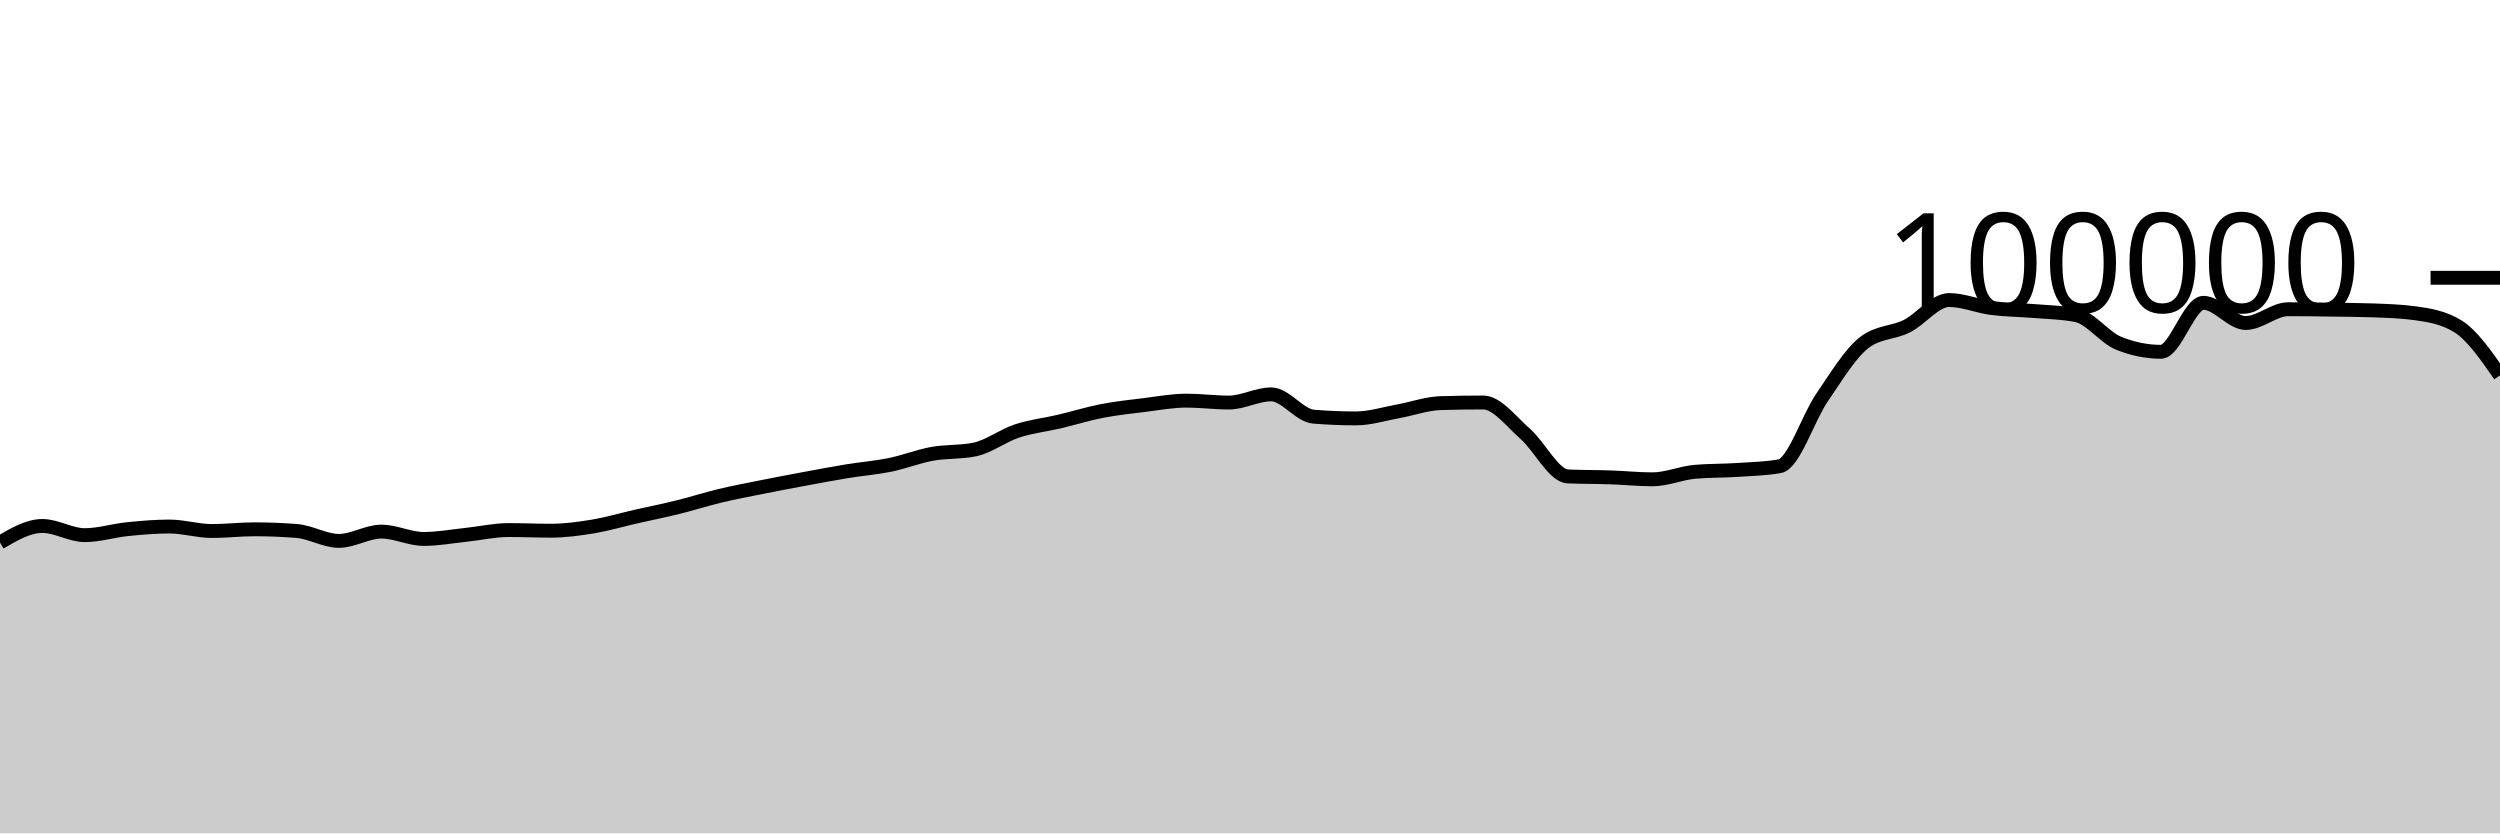
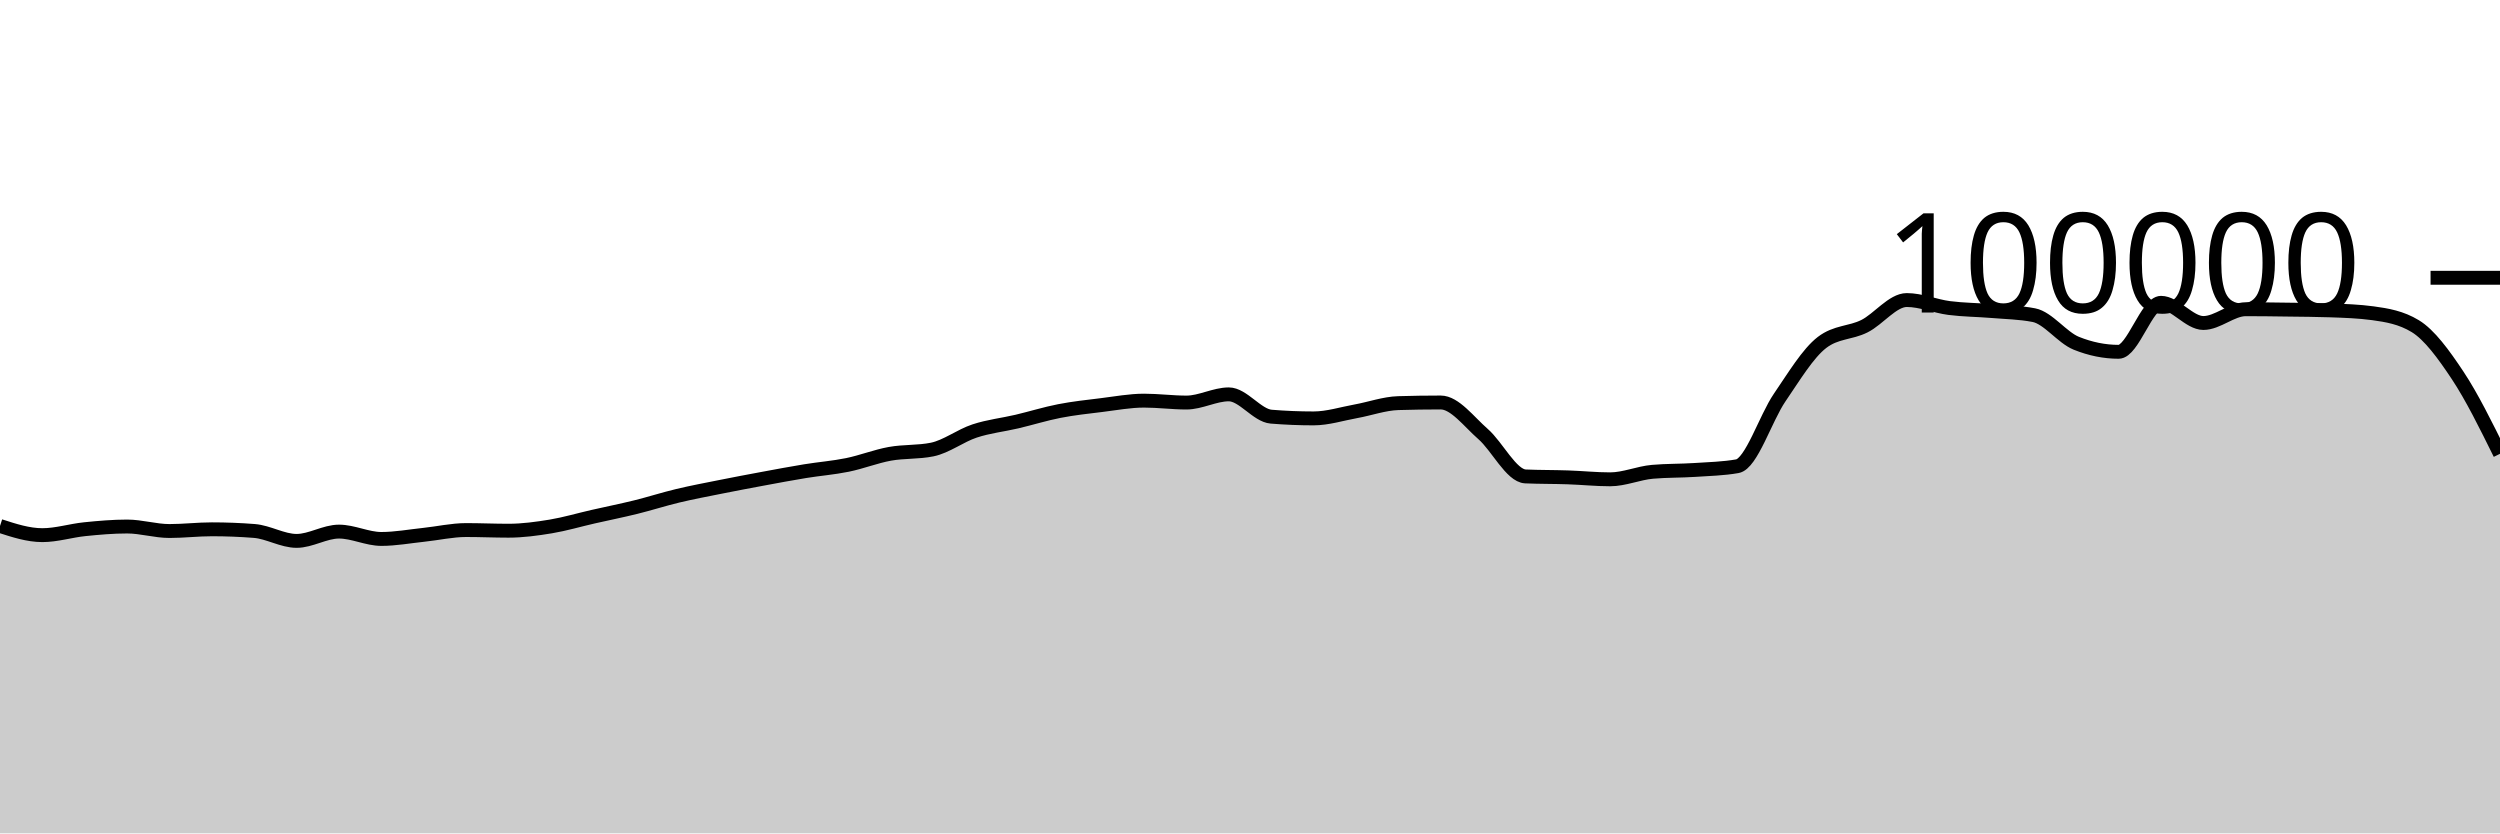
<svg xmlns="http://www.w3.org/2000/svg" viewBox="0 0 180 60">
  <g transform="translate(0,20)">
-     <path class="area" fill="rgba(0, 0, 0, 0.2)" d="M0,19.062C1.017,18.466,2.034,17.87,3.051,17.87C4.068,17.87,5.085,18.531,6.102,18.531C7.119,18.531,8.136,18.206,9.153,18.102C10.169,17.999,11.186,17.909,12.203,17.909C13.22,17.909,14.237,18.233,15.254,18.233C16.271,18.233,17.288,18.11,18.305,18.11C19.322,18.11,20.339,18.15,21.356,18.229C22.373,18.308,23.39,18.944,24.407,18.944C25.424,18.944,26.441,18.275,27.458,18.275C28.475,18.275,29.492,18.804,30.508,18.804C31.525,18.804,32.542,18.614,33.559,18.507C34.576,18.401,35.593,18.164,36.61,18.164C37.627,18.164,38.644,18.211,39.661,18.211C40.678,18.211,41.695,18.072,42.712,17.904C43.729,17.735,44.746,17.431,45.763,17.2C46.78,16.968,47.797,16.766,48.814,16.515C49.831,16.264,50.847,15.936,51.864,15.693C52.881,15.45,53.898,15.26,54.915,15.056C55.932,14.852,56.949,14.659,57.966,14.471C58.983,14.282,60,14.091,61.017,13.924C62.034,13.758,63.051,13.682,64.068,13.474C65.085,13.266,66.102,12.861,67.119,12.676C68.136,12.492,69.153,12.573,70.169,12.366C71.186,12.158,72.203,11.367,73.22,11.032C74.237,10.696,75.254,10.591,76.271,10.352C77.288,10.112,78.305,9.793,79.322,9.595C80.339,9.397,81.356,9.288,82.373,9.164C83.39,9.039,84.407,8.846,85.424,8.846C86.441,8.846,87.458,8.984,88.475,8.984C89.492,8.984,90.508,8.394,91.525,8.394C92.542,8.394,93.559,9.916,94.576,10C95.593,10.083,96.61,10.125,97.627,10.125C98.644,10.125,99.661,9.795,100.678,9.612C101.695,9.428,102.712,9.056,103.729,9.025C104.746,8.995,105.763,8.979,106.78,8.979C107.797,8.979,108.814,10.364,109.831,11.251C110.847,12.138,111.864,14.258,112.881,14.303C113.898,14.347,114.915,14.335,115.932,14.37C116.949,14.404,117.966,14.511,118.983,14.511C120,14.511,121.017,14.058,122.034,13.969C123.051,13.88,124.068,13.903,125.085,13.836C126.102,13.769,127.119,13.747,128.136,13.569C129.153,13.391,130.169,10.109,131.186,8.624C132.203,7.139,133.22,5.436,134.237,4.656C135.254,3.876,136.271,3.995,137.288,3.486C138.305,2.978,139.322,1.603,140.339,1.603C141.356,1.603,142.373,2.045,143.39,2.177C144.407,2.309,145.424,2.309,146.441,2.394C147.458,2.48,148.475,2.493,149.492,2.691C150.508,2.888,151.525,4.304,152.542,4.714C153.559,5.124,154.576,5.33,155.593,5.33C156.61,5.33,157.627,1.803,158.644,1.803C159.661,1.803,160.678,3.256,161.695,3.256C162.712,3.256,163.729,2.264,164.746,2.264C165.763,2.264,166.78,2.279,167.797,2.293C168.814,2.307,169.831,2.311,170.847,2.347C171.864,2.383,172.881,2.416,173.898,2.554C174.915,2.693,175.932,2.863,176.949,3.482C177.966,4.1,178.983,5.563,180,7.026L180,40C178.983,40,177.966,40,176.949,40C175.932,40,174.915,40,173.898,40C172.881,40,171.864,40,170.847,40C169.831,40,168.814,40,167.797,40C166.78,40,165.763,40,164.746,40C163.729,40,162.712,40,161.695,40C160.678,40,159.661,40,158.644,40C157.627,40,156.61,40,155.593,40C154.576,40,153.559,40,152.542,40C151.525,40,150.508,40,149.492,40C148.475,40,147.458,40,146.441,40C145.424,40,144.407,40,143.39,40C142.373,40,141.356,40,140.339,40C139.322,40,138.305,40,137.288,40C136.271,40,135.254,40,134.237,40C133.22,40,132.203,40,131.186,40C130.169,40,129.153,40,128.136,40C127.119,40,126.102,40,125.085,40C124.068,40,123.051,40,122.034,40C121.017,40,120,40,118.983,40C117.966,40,116.949,40,115.932,40C114.915,40,113.898,40,112.881,40C111.864,40,110.847,40,109.831,40C108.814,40,107.797,40,106.78,40C105.763,40,104.746,40,103.729,40C102.712,40,101.695,40,100.678,40C99.661,40,98.644,40,97.627,40C96.61,40,95.593,40,94.576,40C93.559,40,92.542,40,91.525,40C90.508,40,89.492,40,88.475,40C87.458,40,86.441,40,85.424,40C84.407,40,83.39,40,82.373,40C81.356,40,80.339,40,79.322,40C78.305,40,77.288,40,76.271,40C75.254,40,74.237,40,73.22,40C72.203,40,71.186,40,70.169,40C69.153,40,68.136,40,67.119,40C66.102,40,65.085,40,64.068,40C63.051,40,62.034,40,61.017,40C60,40,58.983,40,57.966,40C56.949,40,55.932,40,54.915,40C53.898,40,52.881,40,51.864,40C50.847,40,49.831,40,48.814,40C47.797,40,46.78,40,45.763,40C44.746,40,43.729,40,42.712,40C41.695,40,40.678,40,39.661,40C38.644,40,37.627,40,36.61,40C35.593,40,34.576,40,33.559,40C32.542,40,31.525,40,30.508,40C29.492,40,28.475,40,27.458,40C26.441,40,25.424,40,24.407,40C23.39,40,22.373,40,21.356,40C20.339,40,19.322,40,18.305,40C17.288,40,16.271,40,15.254,40C14.237,40,13.22,40,12.203,40C11.186,40,10.169,40,9.153,40C8.136,40,7.119,40,6.102,40C5.085,40,4.068,40,3.051,40C2.034,40,1.017,40,0,40Z" />
-     <path class="line" stroke="black" fill="none" d="M0,19.062C1.017,18.466,2.034,17.87,3.051,17.87C4.068,17.87,5.085,18.531,6.102,18.531C7.119,18.531,8.136,18.206,9.153,18.102C10.169,17.999,11.186,17.909,12.203,17.909C13.22,17.909,14.237,18.233,15.254,18.233C16.271,18.233,17.288,18.11,18.305,18.11C19.322,18.11,20.339,18.15,21.356,18.229C22.373,18.308,23.39,18.944,24.407,18.944C25.424,18.944,26.441,18.275,27.458,18.275C28.475,18.275,29.492,18.804,30.508,18.804C31.525,18.804,32.542,18.614,33.559,18.507C34.576,18.401,35.593,18.164,36.61,18.164C37.627,18.164,38.644,18.211,39.661,18.211C40.678,18.211,41.695,18.072,42.712,17.904C43.729,17.735,44.746,17.431,45.763,17.2C46.78,16.968,47.797,16.766,48.814,16.515C49.831,16.264,50.847,15.936,51.864,15.693C52.881,15.45,53.898,15.26,54.915,15.056C55.932,14.852,56.949,14.659,57.966,14.471C58.983,14.282,60,14.091,61.017,13.924C62.034,13.758,63.051,13.682,64.068,13.474C65.085,13.266,66.102,12.861,67.119,12.676C68.136,12.492,69.153,12.573,70.169,12.366C71.186,12.158,72.203,11.367,73.22,11.032C74.237,10.696,75.254,10.591,76.271,10.352C77.288,10.112,78.305,9.793,79.322,9.595C80.339,9.397,81.356,9.288,82.373,9.164C83.39,9.039,84.407,8.846,85.424,8.846C86.441,8.846,87.458,8.984,88.475,8.984C89.492,8.984,90.508,8.394,91.525,8.394C92.542,8.394,93.559,9.916,94.576,10C95.593,10.083,96.61,10.125,97.627,10.125C98.644,10.125,99.661,9.795,100.678,9.612C101.695,9.428,102.712,9.056,103.729,9.025C104.746,8.995,105.763,8.979,106.78,8.979C107.797,8.979,108.814,10.364,109.831,11.251C110.847,12.138,111.864,14.258,112.881,14.303C113.898,14.347,114.915,14.335,115.932,14.37C116.949,14.404,117.966,14.511,118.983,14.511C120,14.511,121.017,14.058,122.034,13.969C123.051,13.88,124.068,13.903,125.085,13.836C126.102,13.769,127.119,13.747,128.136,13.569C129.153,13.391,130.169,10.109,131.186,8.624C132.203,7.139,133.22,5.436,134.237,4.656C135.254,3.876,136.271,3.995,137.288,3.486C138.305,2.978,139.322,1.603,140.339,1.603C141.356,1.603,142.373,2.045,143.39,2.177C144.407,2.309,145.424,2.309,146.441,2.394C147.458,2.48,148.475,2.493,149.492,2.691C150.508,2.888,151.525,4.304,152.542,4.714C153.559,5.124,154.576,5.33,155.593,5.33C156.61,5.33,157.627,1.803,158.644,1.803C159.661,1.803,160.678,3.256,161.695,3.256C162.712,3.256,163.729,2.264,164.746,2.264C165.763,2.264,166.78,2.279,167.797,2.293C168.814,2.307,169.831,2.311,170.847,2.347C171.864,2.383,172.881,2.416,173.898,2.554C174.915,2.693,175.932,2.863,176.949,3.482C177.966,4.1,178.983,5.563,180,7.026" />
+     <path class="area" fill="rgba(0, 0, 0, 0.2)" d="M0,17.87C1.017,18.2,2.034,18.531,3.051,18.531C4.068,18.531,5.085,18.206,6.102,18.102C7.119,17.999,8.136,17.909,9.153,17.909C10.169,17.909,11.186,18.233,12.203,18.233C13.22,18.233,14.237,18.11,15.254,18.11C16.271,18.11,17.288,18.15,18.305,18.229C19.322,18.308,20.339,18.944,21.356,18.944C22.373,18.944,23.39,18.275,24.407,18.275C25.424,18.275,26.441,18.804,27.458,18.804C28.475,18.804,29.492,18.614,30.508,18.507C31.525,18.401,32.542,18.164,33.559,18.164C34.576,18.164,35.593,18.211,36.61,18.211C37.627,18.211,38.644,18.072,39.661,17.904C40.678,17.735,41.695,17.431,42.712,17.2C43.729,16.968,44.746,16.766,45.763,16.515C46.78,16.264,47.797,15.936,48.814,15.693C49.831,15.45,50.847,15.26,51.864,15.056C52.881,14.852,53.898,14.659,54.915,14.471C55.932,14.282,56.949,14.091,57.966,13.924C58.983,13.758,60,13.682,61.017,13.474C62.034,13.266,63.051,12.861,64.068,12.676C65.085,12.492,66.102,12.573,67.119,12.366C68.136,12.158,69.153,11.367,70.169,11.032C71.186,10.696,72.203,10.591,73.22,10.352C74.237,10.112,75.254,9.793,76.271,9.595C77.288,9.397,78.305,9.288,79.322,9.164C80.339,9.039,81.356,8.846,82.373,8.846C83.39,8.846,84.407,8.984,85.424,8.984C86.441,8.984,87.458,8.394,88.475,8.394C89.492,8.394,90.508,9.916,91.525,10C92.542,10.083,93.559,10.125,94.576,10.125C95.593,10.125,96.61,9.795,97.627,9.612C98.644,9.428,99.661,9.056,100.678,9.025C101.695,8.995,102.712,8.979,103.729,8.979C104.746,8.979,105.763,10.364,106.78,11.251C107.797,12.138,108.814,14.258,109.831,14.303C110.847,14.347,111.864,14.335,112.881,14.37C113.898,14.404,114.915,14.511,115.932,14.511C116.949,14.511,117.966,14.058,118.983,13.969C120,13.88,121.017,13.903,122.034,13.836C123.051,13.769,124.068,13.747,125.085,13.569C126.102,13.391,127.119,10.109,128.136,8.624C129.153,7.139,130.169,5.436,131.186,4.656C132.203,3.876,133.22,3.995,134.237,3.486C135.254,2.978,136.271,1.603,137.288,1.603C138.305,1.603,139.322,2.045,140.339,2.177C141.356,2.309,142.373,2.309,143.39,2.394C144.407,2.48,145.424,2.493,146.441,2.691C147.458,2.888,148.475,4.304,149.492,4.714C150.508,5.124,151.525,5.33,152.542,5.33C153.559,5.33,154.576,1.803,155.593,1.803C156.61,1.803,157.627,3.256,158.644,3.256C159.661,3.256,160.678,2.264,161.695,2.264C162.712,2.264,163.729,2.279,164.746,2.293C165.763,2.307,166.78,2.311,167.797,2.347C168.814,2.383,169.831,2.416,170.847,2.554C171.864,2.693,172.881,2.863,173.898,3.482C174.915,4.1,175.932,5.495,176.949,7.026C177.966,8.558,178.983,10.616,180,12.673L180,40C178.983,40,177.966,40,176.949,40C175.932,40,174.915,40,173.898,40C172.881,40,171.864,40,170.847,40C169.831,40,168.814,40,167.797,40C166.78,40,165.763,40,164.746,40C163.729,40,162.712,40,161.695,40C160.678,40,159.661,40,158.644,40C157.627,40,156.61,40,155.593,40C154.576,40,153.559,40,152.542,40C151.525,40,150.508,40,149.492,40C148.475,40,147.458,40,146.441,40C145.424,40,144.407,40,143.39,40C142.373,40,141.356,40,140.339,40C139.322,40,138.305,40,137.288,40C136.271,40,135.254,40,134.237,40C133.22,40,132.203,40,131.186,40C130.169,40,129.153,40,128.136,40C127.119,40,126.102,40,125.085,40C124.068,40,123.051,40,122.034,40C121.017,40,120,40,118.983,40C117.966,40,116.949,40,115.932,40C114.915,40,113.898,40,112.881,40C111.864,40,110.847,40,109.831,40C108.814,40,107.797,40,106.78,40C105.763,40,104.746,40,103.729,40C102.712,40,101.695,40,100.678,40C99.661,40,98.644,40,97.627,40C96.61,40,95.593,40,94.576,40C93.559,40,92.542,40,91.525,40C90.508,40,89.492,40,88.475,40C87.458,40,86.441,40,85.424,40C84.407,40,83.39,40,82.373,40C81.356,40,80.339,40,79.322,40C78.305,40,77.288,40,76.271,40C75.254,40,74.237,40,73.22,40C72.203,40,71.186,40,70.169,40C69.153,40,68.136,40,67.119,40C66.102,40,65.085,40,64.068,40C63.051,40,62.034,40,61.017,40C60,40,58.983,40,57.966,40C56.949,40,55.932,40,54.915,40C53.898,40,52.881,40,51.864,40C50.847,40,49.831,40,48.814,40C47.797,40,46.78,40,45.763,40C44.746,40,43.729,40,42.712,40C41.695,40,40.678,40,39.661,40C38.644,40,37.627,40,36.61,40C35.593,40,34.576,40,33.559,40C32.542,40,31.525,40,30.508,40C29.492,40,28.475,40,27.458,40C26.441,40,25.424,40,24.407,40C23.39,40,22.373,40,21.356,40C20.339,40,19.322,40,18.305,40C17.288,40,16.271,40,15.254,40C14.237,40,13.22,40,12.203,40C11.186,40,10.169,40,9.153,40C8.136,40,7.119,40,6.102,40C5.085,40,4.068,40,3.051,40C2.034,40,1.017,40,0,40Z" />
+     <path class="line" stroke="black" fill="none" d="M0,17.87C1.017,18.2,2.034,18.531,3.051,18.531C4.068,18.531,5.085,18.206,6.102,18.102C7.119,17.999,8.136,17.909,9.153,17.909C10.169,17.909,11.186,18.233,12.203,18.233C13.22,18.233,14.237,18.11,15.254,18.11C16.271,18.11,17.288,18.15,18.305,18.229C19.322,18.308,20.339,18.944,21.356,18.944C22.373,18.944,23.39,18.275,24.407,18.275C25.424,18.275,26.441,18.804,27.458,18.804C28.475,18.804,29.492,18.614,30.508,18.507C31.525,18.401,32.542,18.164,33.559,18.164C34.576,18.164,35.593,18.211,36.61,18.211C37.627,18.211,38.644,18.072,39.661,17.904C40.678,17.735,41.695,17.431,42.712,17.2C43.729,16.968,44.746,16.766,45.763,16.515C46.78,16.264,47.797,15.936,48.814,15.693C49.831,15.45,50.847,15.26,51.864,15.056C52.881,14.852,53.898,14.659,54.915,14.471C55.932,14.282,56.949,14.091,57.966,13.924C58.983,13.758,60,13.682,61.017,13.474C62.034,13.266,63.051,12.861,64.068,12.676C65.085,12.492,66.102,12.573,67.119,12.366C68.136,12.158,69.153,11.367,70.169,11.032C71.186,10.696,72.203,10.591,73.22,10.352C74.237,10.112,75.254,9.793,76.271,9.595C77.288,9.397,78.305,9.288,79.322,9.164C80.339,9.039,81.356,8.846,82.373,8.846C83.39,8.846,84.407,8.984,85.424,8.984C86.441,8.984,87.458,8.394,88.475,8.394C89.492,8.394,90.508,9.916,91.525,10C92.542,10.083,93.559,10.125,94.576,10.125C95.593,10.125,96.61,9.795,97.627,9.612C98.644,9.428,99.661,9.056,100.678,9.025C101.695,8.995,102.712,8.979,103.729,8.979C104.746,8.979,105.763,10.364,106.78,11.251C107.797,12.138,108.814,14.258,109.831,14.303C110.847,14.347,111.864,14.335,112.881,14.37C113.898,14.404,114.915,14.511,115.932,14.511C116.949,14.511,117.966,14.058,118.983,13.969C120,13.88,121.017,13.903,122.034,13.836C123.051,13.769,124.068,13.747,125.085,13.569C126.102,13.391,127.119,10.109,128.136,8.624C129.153,7.139,130.169,5.436,131.186,4.656C132.203,3.876,133.22,3.995,134.237,3.486C135.254,2.978,136.271,1.603,137.288,1.603C138.305,1.603,139.322,2.045,140.339,2.177C141.356,2.309,142.373,2.309,143.39,2.394C144.407,2.48,145.424,2.493,146.441,2.691C147.458,2.888,148.475,4.304,149.492,4.714C150.508,5.124,151.525,5.33,152.542,5.33C153.559,5.33,154.576,1.803,155.593,1.803C156.61,1.803,157.627,3.256,158.644,3.256C159.661,3.256,160.678,2.264,161.695,2.264C162.712,2.264,163.729,2.279,164.746,2.293C165.763,2.307,166.78,2.311,167.797,2.347C168.814,2.383,169.831,2.416,170.847,2.554C171.864,2.693,172.881,2.863,173.898,3.482C174.915,4.1,175.932,5.495,176.949,7.026C177.966,8.558,178.983,10.616,180,12.673" />
    <path class="axis-ceiling" stroke-width="1" stroke="black" fill="none" d="M175,0L180,0" />
    <text class="axis-ceiling-label" font-family="sans-serif" text-anchor="end" font-size="10px" x="170" y="2.5">100000</text>
  </g>
</svg>
